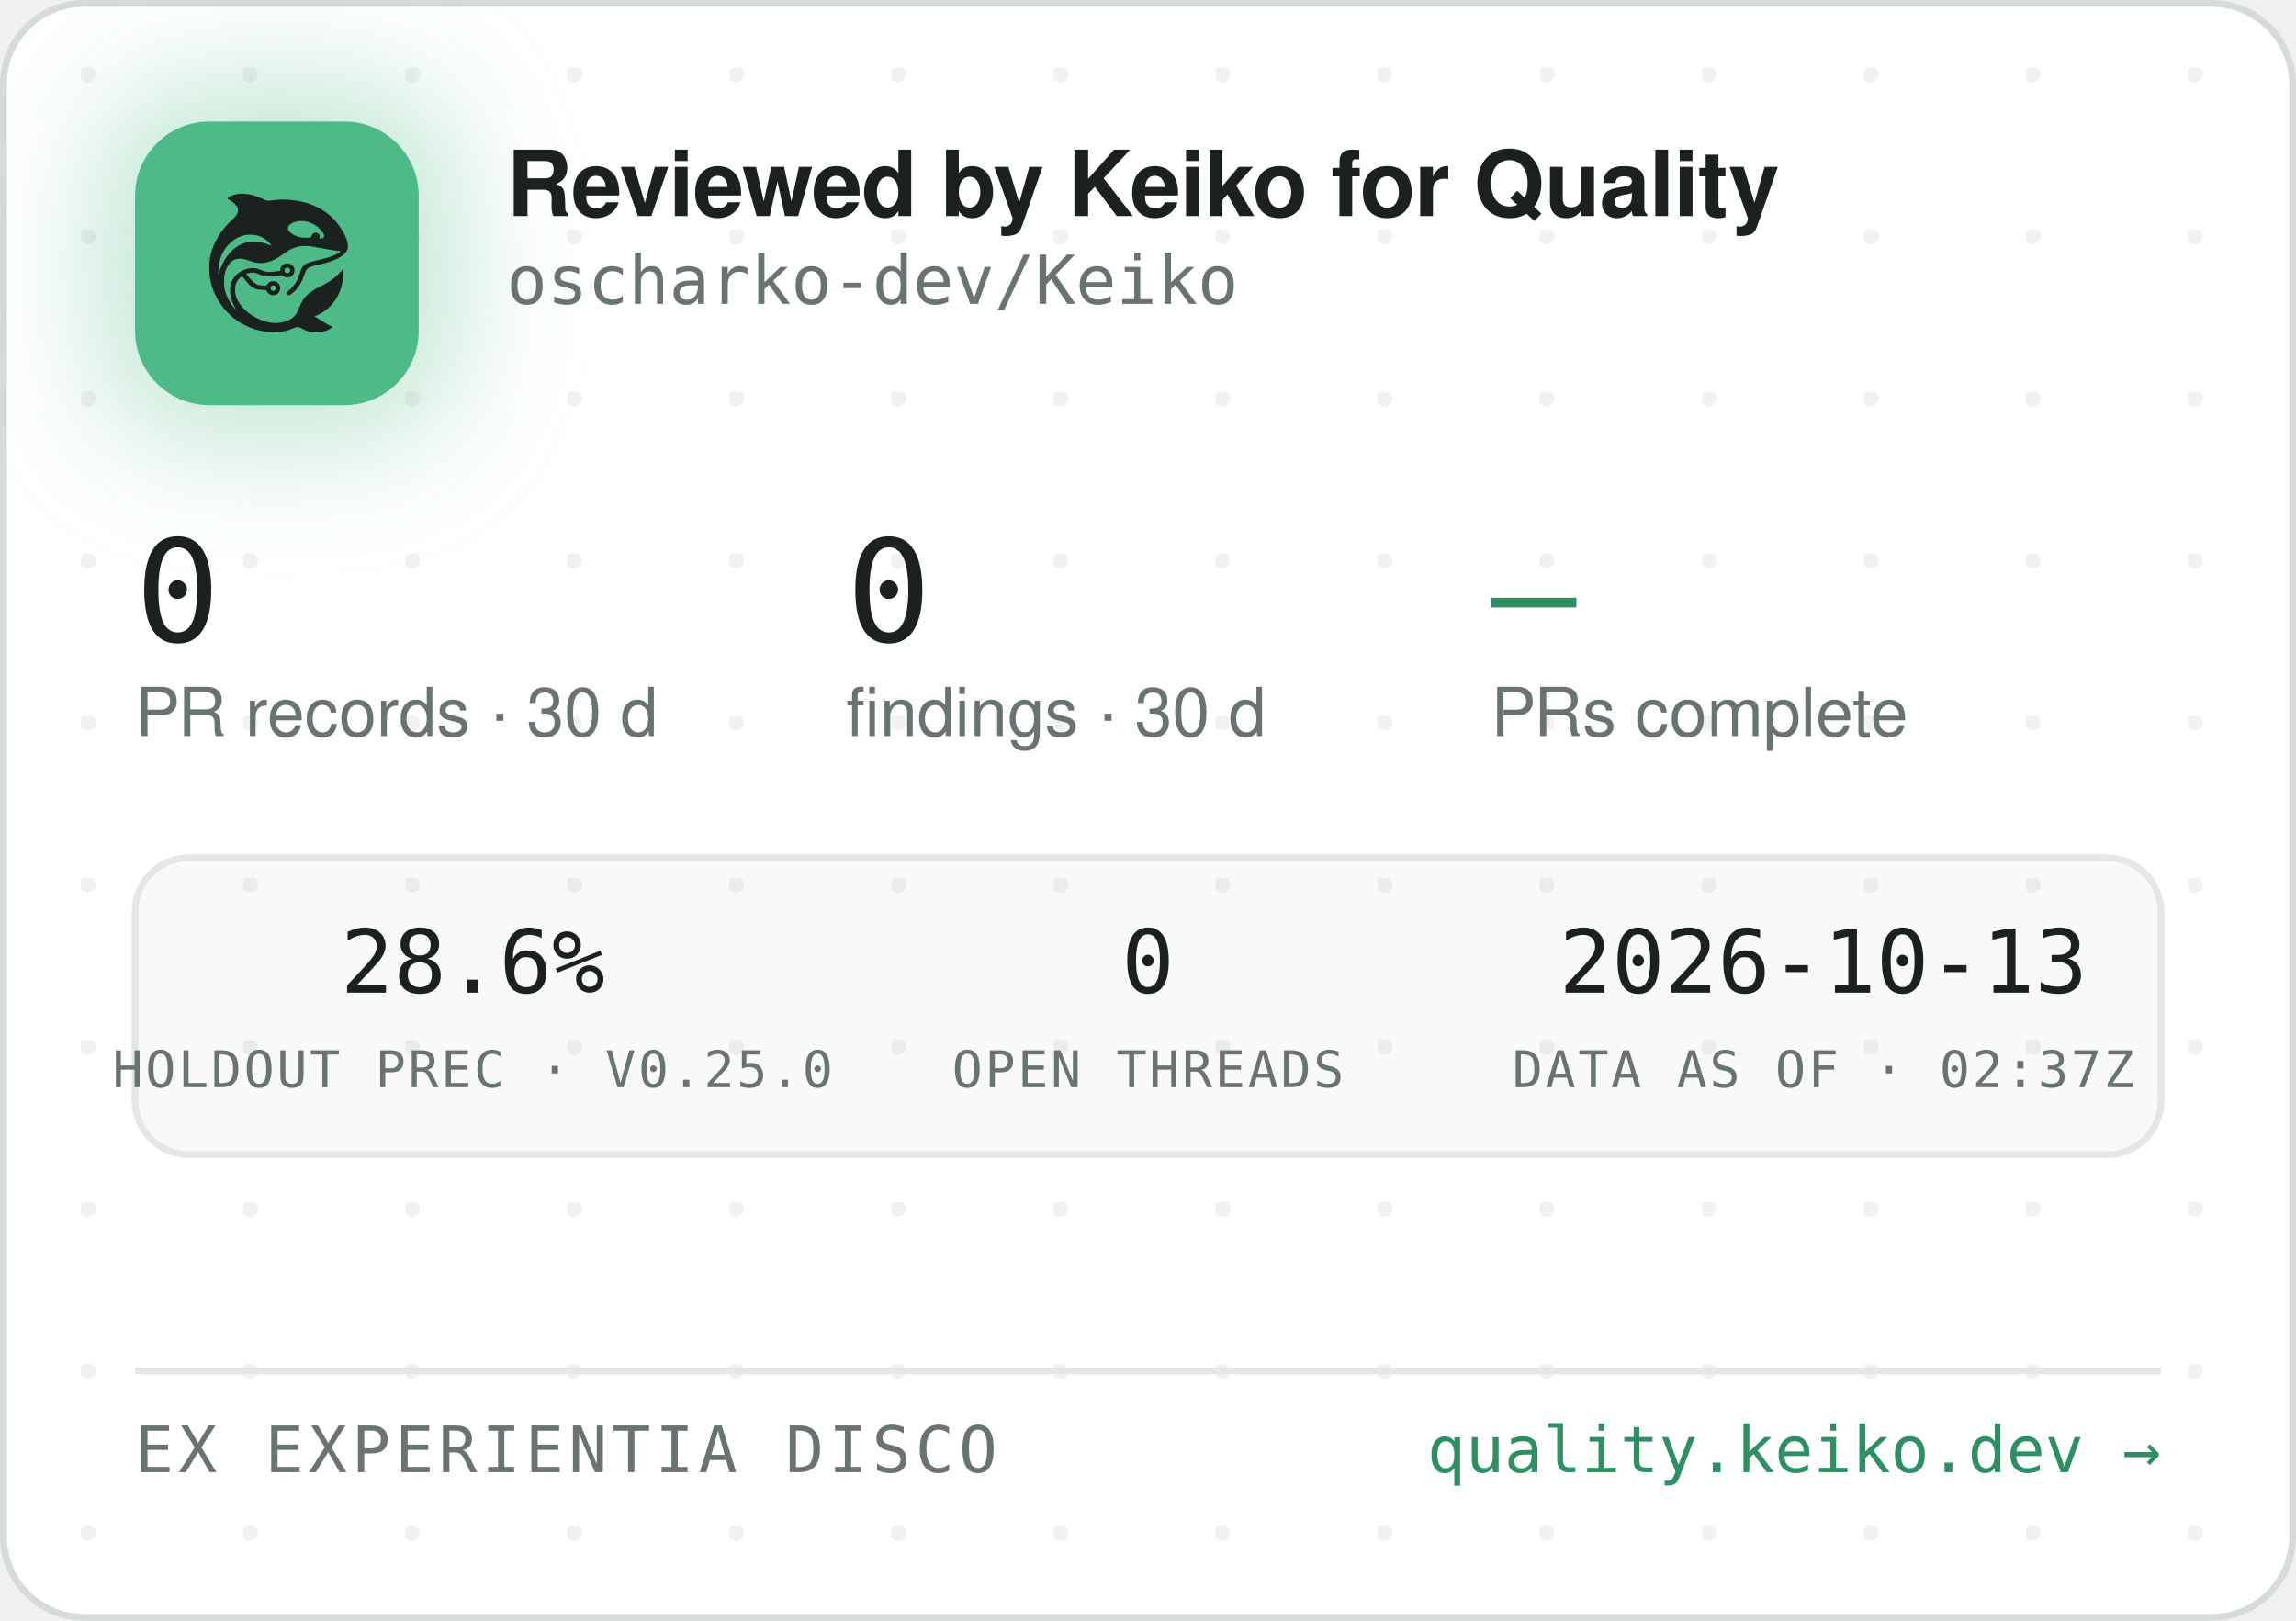
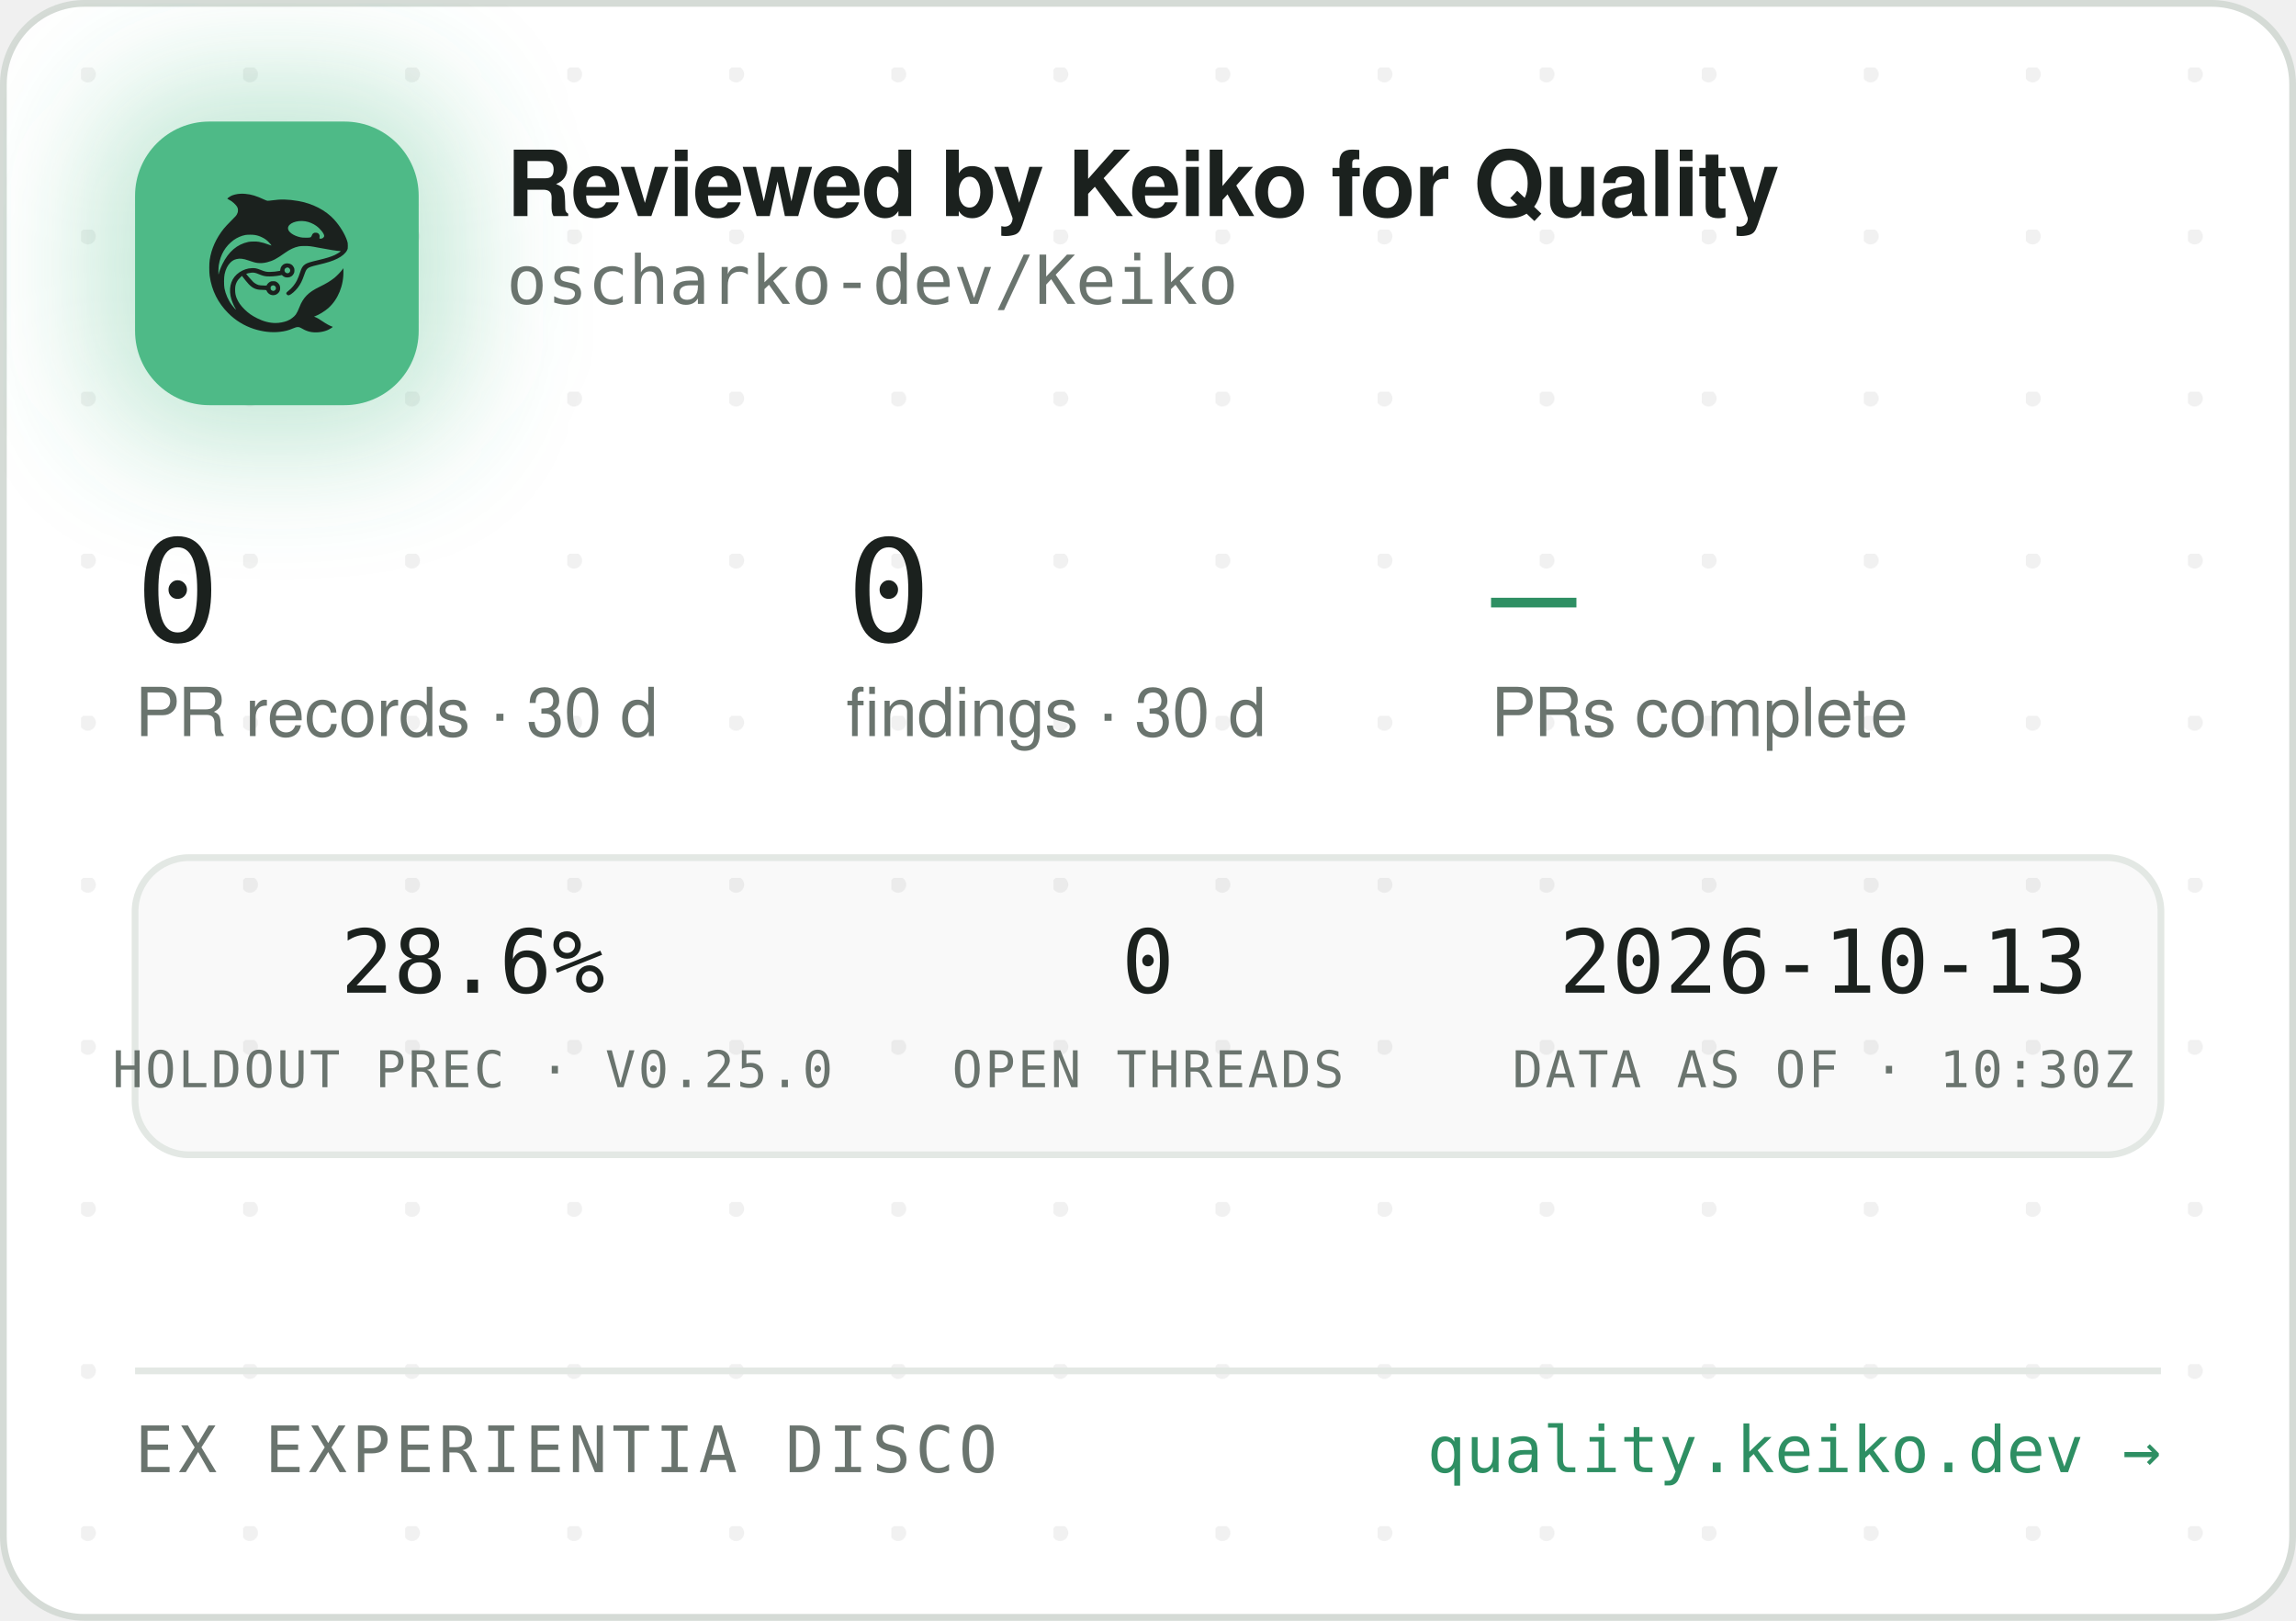
<svg xmlns="http://www.w3.org/2000/svg" width="340" height="240" viewBox="0 0 340 240" role="img" aria-label="Reviewed by Keiko for Quality — oscharko-dev/Keiko">
  <defs>
    <pattern id="dots" width="24" height="24" patternUnits="userSpaceOnUse" x="12" y="10">
      <circle cx="1" cy="1" r="1.2" fill="rgba(27,33,30,0.06)" />
    </pattern>
    <filter id="glow" x="-60%" y="-60%" width="220%" height="220%">
      <feGaussianBlur stdDeviation="9" />
    </filter>
    <clipPath id="card">
      <rect x="0.5" y="0.5" width="339" height="239" rx="12" />
    </clipPath>
  </defs>
  <rect x="0.5" y="0.5" width="339" height="239" rx="12" fill="#FFFFFF" stroke="#D5DBD6" />
  <rect x="0.5" y="0.5" width="339" height="239" rx="12" fill="url(#dots)" />
  <g clip-path="url(#card)">
    <rect x="14" y="12" width="54" height="54" rx="16" fill="rgba(78,186,135,0.35)" filter="url(#glow)" />
    <rect x="20" y="18" width="42" height="42" rx="11" fill="#4EBA87" />
    <g transform="translate(24,22) scale(0.03320312)">
      <g transform="translate(1024 0) scale(-1 1)">
        <g transform="translate(1024, 1024) scale(-0.1, -0.1)" fill="#1B211E" stroke="none">
          <path d="M3465 8223 c-144 -8 -314 -52 -408 -105 -69 -39 -146 -99 -146 -113 0 -5 30 -24 68 -42 146 -70 323 -229 377 -340 25 -49 29 -70 29 -138 -1 -72 -5 -88 -39 -160 -36 -75 -54 -95 -265 -305 -134 -132 -270 -279 -331 -355 -339 -425 -552 -896 -626 -1390 -25 -165 -25 -549 0 -720 92 -645 368 -1196 826 -1655 322 -324 710 -562 1145 -704 389 -126 793 -172 1155 -130 235 27 377 63 579 149 205 87 268 86 423 -7 102 -62 231 -115 335 -138 247 -56 562 -26 794 74 92 40 244 136 232 146 -4 3 -26 12 -48 19 -86 28 -246 116 -385 211 -162 112 -284 182 -357 207 l-48 17 40 15 c185 70 436 223 595 363 438 386 695 1014 678 1663 l-3 120 -50 -70 c-64 -90 -248 -280 -350 -362 -171 -136 -366 -255 -645 -391 -288 -140 -442 -243 -590 -391 -136 -137 -247 -316 -325 -526 -47 -127 -114 -262 -160 -326 -79 -107 -237 -224 -384 -283 -136 -55 -355 -96 -514 -96 -274 0 -548 71 -832 215 -242 123 -375 216 -553 389 -175 171 -287 332 -361 517 -44 114 -63 216 -63 359 0 152 17 233 74 350 35 70 59 102 136 179 l95 94 21 -29 c55 -75 219 -277 277 -338 171 -183 337 -256 582 -256 56 0 126 -3 155 -7 53 -6 54 -7 76 -57 30 -66 97 -128 172 -156 151 -57 318 11 395 160 33 62 34 193 3 261 -30 64 -88 125 -148 157 -44 23 -63 27 -141 27 -78 0 -97 -4 -140 -27 -58 -30 -131 -105 -141 -142 -6 -25 -8 -26 -93 -26 -47 0 -131 5 -186 10 -87 8 -111 15 -182 51 -45 22 -109 66 -143 96 -59 53 -326 361 -319 367 14 11 179 47 241 52 102 9 177 -7 318 -66 158 -66 243 -89 357 -99 157 -12 413 5 582 40 l93 19 44 -39 c59 -52 135 -75 228 -69 117 8 212 72 262 176 23 47 28 71 28 138 0 70 -4 89 -29 138 -55 110 -145 167 -270 174 -65 3 -91 0 -137 -18 -107 -40 -183 -140 -195 -257 l-6 -52 -51 -11 c-104 -23 -285 -41 -411 -42 -149 -1 -211 12 -402 88 -186 74 -256 88 -403 81 -193 -8 -377 -70 -546 -182 -342 -228 -485 -611 -399 -1064 30 -157 119 -388 209 -541 20 -35 35 -64 33 -66 -8 -8 -111 108 -190 214 -154 206 -278 489 -324 737 -28 154 -25 492 6 635 46 216 133 391 256 514 82 82 161 128 271 156 152 39 300 23 529 -57 217 -76 308 -101 410 -114 137 -17 284 -7 426 30 272 70 414 145 809 425 217 153 399 238 610 283 64 14 129 18 265 18 197 0 269 -9 615 -76 461 -89 843 -149 952 -149 41 0 41 0 23 -20 -28 -31 -169 -119 -254 -158 -167 -77 -388 -145 -716 -222 -399 -93 -508 -128 -608 -194 -102 -68 -160 -160 -217 -346 -35 -115 -102 -286 -149 -378 -85 -168 -227 -341 -377 -458 -105 -82 -115 -107 -69 -162 29 -34 65 -44 109 -29 86 29 261 181 371 322 126 162 201 309 295 581 61 176 90 232 145 283 62 57 163 93 470 165 439 104 640 169 863 278 206 100 368 240 434 375 32 67 33 71 33 198 -1 120 -3 138 -34 229 -98 294 -319 655 -573 936 -381 421 -968 723 -1618 834 -448 76 -767 83 -1169 25 -80 -12 -165 -19 -190 -17 -26 3 -90 26 -146 53 -343 162 -576 233 -842 255 -114 9 -141 10 -248 3z m2926 -1227 c164 -27 346 -102 485 -202 181 -129 354 -348 354 -448 0 -64 -75 -126 -154 -126 -60 0 -63 4 -52 70 8 50 7 65 -9 100 -29 64 -74 93 -151 98 -54 4 -70 1 -107 -21 -42 -25 -61 -52 -91 -129 -25 -64 -55 -73 -246 -73 -121 0 -187 5 -248 18 -318 70 -556 242 -556 402 0 218 388 374 775 311z m-2249 -611 c119 -21 208 -50 321 -106 114 -56 177 -100 266 -184 67 -63 157 -173 148 -181 -2 -3 -61 18 -130 45 -131 52 -298 100 -427 122 -113 20 -367 17 -470 -4 -502 -106 -885 -433 -1160 -992 -70 -142 -160 -379 -160 -424 0 -9 -5 -23 -11 -31 -13 -19 -5 316 10 410 80 482 295 846 661 1117 145 107 350 197 522 228 100 18 326 18 430 0z m1485 -1456 c95 -36 119 -159 42 -223 -78 -66 -209 -1 -209 104 0 60 33 100 99 121 36 10 36 10 68 -2z m-591 -822 c29 -26 37 -42 40 -77 6 -54 -9 -86 -55 -117 -41 -28 -70 -29 -119 -4 -44 22 -62 55 -62 112 0 51 13 75 53 99 50 31 101 26 143 -13z" />
        </g>
      </g>
    </g>
    <text x="75" y="32" font-family="-apple-system,'Segoe UI',Helvetica,Arial,sans-serif" font-size="13.5" font-weight="650" letter-spacing="-0.14" fill="#1B211E">Reviewed by Keiko for Quality</text>
    <text x="75" y="45" font-family="'JetBrains Mono',SFMono-Regular,Consolas,Menlo,monospace" font-size="10" fill="#6A746E">oscharko-dev/Keiko</text>
    <text x="20" y="95" font-family="'JetBrains Mono',SFMono-Regular,Consolas,Menlo,monospace" font-size="21" fill="#1B211E">0</text>
    <text x="20" y="109" font-family="-apple-system,'Segoe UI',Helvetica,Arial,sans-serif" font-size="10" fill="#6A746E">PR records · 30 d</text>
    <text x="125.3" y="95" font-family="'JetBrains Mono',SFMono-Regular,Consolas,Menlo,monospace" font-size="21" fill="#1B211E">0</text>
    <text x="125.3" y="109" font-family="-apple-system,'Segoe UI',Helvetica,Arial,sans-serif" font-size="10" fill="#6A746E">findings · 30 d</text>
    <text x="220.8" y="95" font-family="'JetBrains Mono',SFMono-Regular,Consolas,Menlo,monospace" font-size="21" fill="#2E8F63">—</text>
    <text x="220.8" y="109" font-family="-apple-system,'Segoe UI',Helvetica,Arial,sans-serif" font-size="10" fill="#6A746E">PRs complete</text>
    <rect x="20" y="127" width="300" height="44" rx="8" fill="rgba(27,33,30,0.025)" stroke="#E3E8E4" />
    <text x="70" y="147" text-anchor="middle" font-family="'JetBrains Mono',SFMono-Regular,Consolas,Menlo,monospace" font-size="13" fill="#1B211E">28.6%</text>
    <text x="70" y="161" text-anchor="middle" font-family="'JetBrains Mono',SFMono-Regular,Consolas,Menlo,monospace" font-size="7.5" letter-spacing="0.35" fill="#6A746E">HOLDOUT PREC · V0.25.0</text>
    <text x="170" y="147" text-anchor="middle" font-family="'JetBrains Mono',SFMono-Regular,Consolas,Menlo,monospace" font-size="13" fill="#1B211E">0</text>
    <text x="170" y="161" text-anchor="middle" font-family="'JetBrains Mono',SFMono-Regular,Consolas,Menlo,monospace" font-size="7.5" letter-spacing="0.35" fill="#6A746E">OPEN THREADS</text>
    <text x="270" y="147" text-anchor="middle" font-family="'JetBrains Mono',SFMono-Regular,Consolas,Menlo,monospace" font-size="13" fill="#1B211E">2026-10-13</text>
-     <text x="270" y="161" text-anchor="middle" font-family="'JetBrains Mono',SFMono-Regular,Consolas,Menlo,monospace" font-size="7.5" letter-spacing="0.35" fill="#6A746E">DATA AS OF · 02:37Z</text>
+     <text x="270" y="161" text-anchor="middle" font-family="'JetBrains Mono',SFMono-Regular,Consolas,Menlo,monospace" font-size="7.5" letter-spacing="0.35" fill="#6A746E">DATA AS OF · 10:30Z</text>
    <line x1="20" y1="203" x2="320" y2="203" stroke="#E3E8E4" />
    <text x="20" y="218" font-family="'JetBrains Mono',SFMono-Regular,Consolas,Menlo,monospace" font-size="9.5" letter-spacing="0.7" fill="#6A746E">EX EXPERIENTIA DISCO</text>
    <text x="320" y="218" text-anchor="end" font-family="'JetBrains Mono',SFMono-Regular,Consolas,Menlo,monospace" font-size="9.5" fill="#2E8F63">quality.keiko.dev →</text>
  </g>
</svg>
